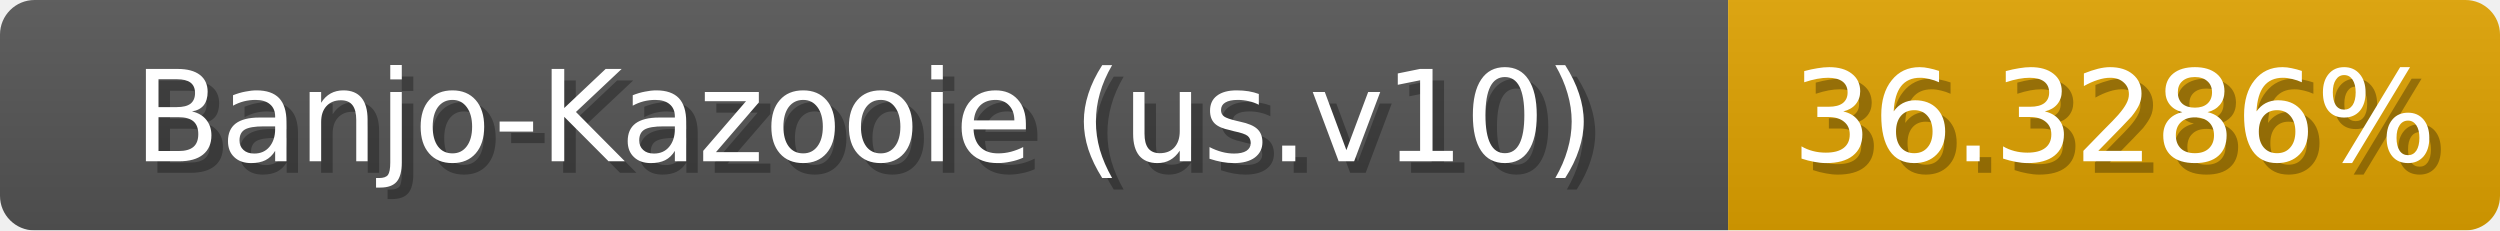
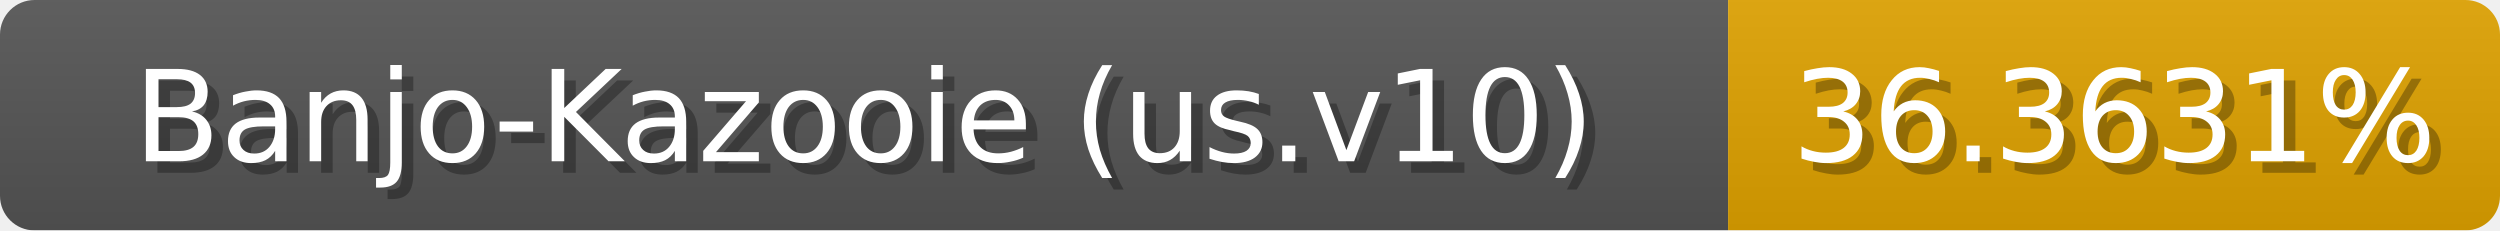
<svg xmlns="http://www.w3.org/2000/svg" width="217" height="20">
  <linearGradient id="b" x2="0" y2="100%">
    <stop offset="0" stop-color="#bbb" stop-opacity=".1" />
    <stop offset="1" stop-opacity=".1" />
  </linearGradient>
  <mask id="anybadge_1">
    <rect width="217" height="20" rx="3" fill="#fff" />
  </mask>
  <g mask="url(#anybadge_1)">
    <path fill="#555" d="M0 0h150v20H0z" />
    <path fill="#e0a300" d="M150 0h67v20H150z" />
    <path fill="url(#b)" d="M0 0h217v20H0z" />
  </g>
  <g fill="#fff" text-anchor="middle" font-family="DejaVu Sans,Verdana,Geneva,sans-serif" font-size="11">
    <text x="76.0" y="15" fill="#010101" fill-opacity=".3">Banjo-Kazooie (us.v10)</text>
    <text x="75.0" y="14">Banjo-Kazooie (us.v10)</text>
  </g>
  <g fill="#fff" text-anchor="middle" font-family="DejaVu Sans,Verdana,Geneva,sans-serif" font-size="11">
-     <text x="184.5" y="15" fill="#010101" fill-opacity=".3">36.3286%</text>
-     <text x="183.5" y="14">36.3286%</text>
+     <text x="184.5" y="15" fill="#010101" fill-opacity=".3">36.3631%</text>
+     <text x="183.5" y="14">36.3631%</text>
  </g>
</svg>
